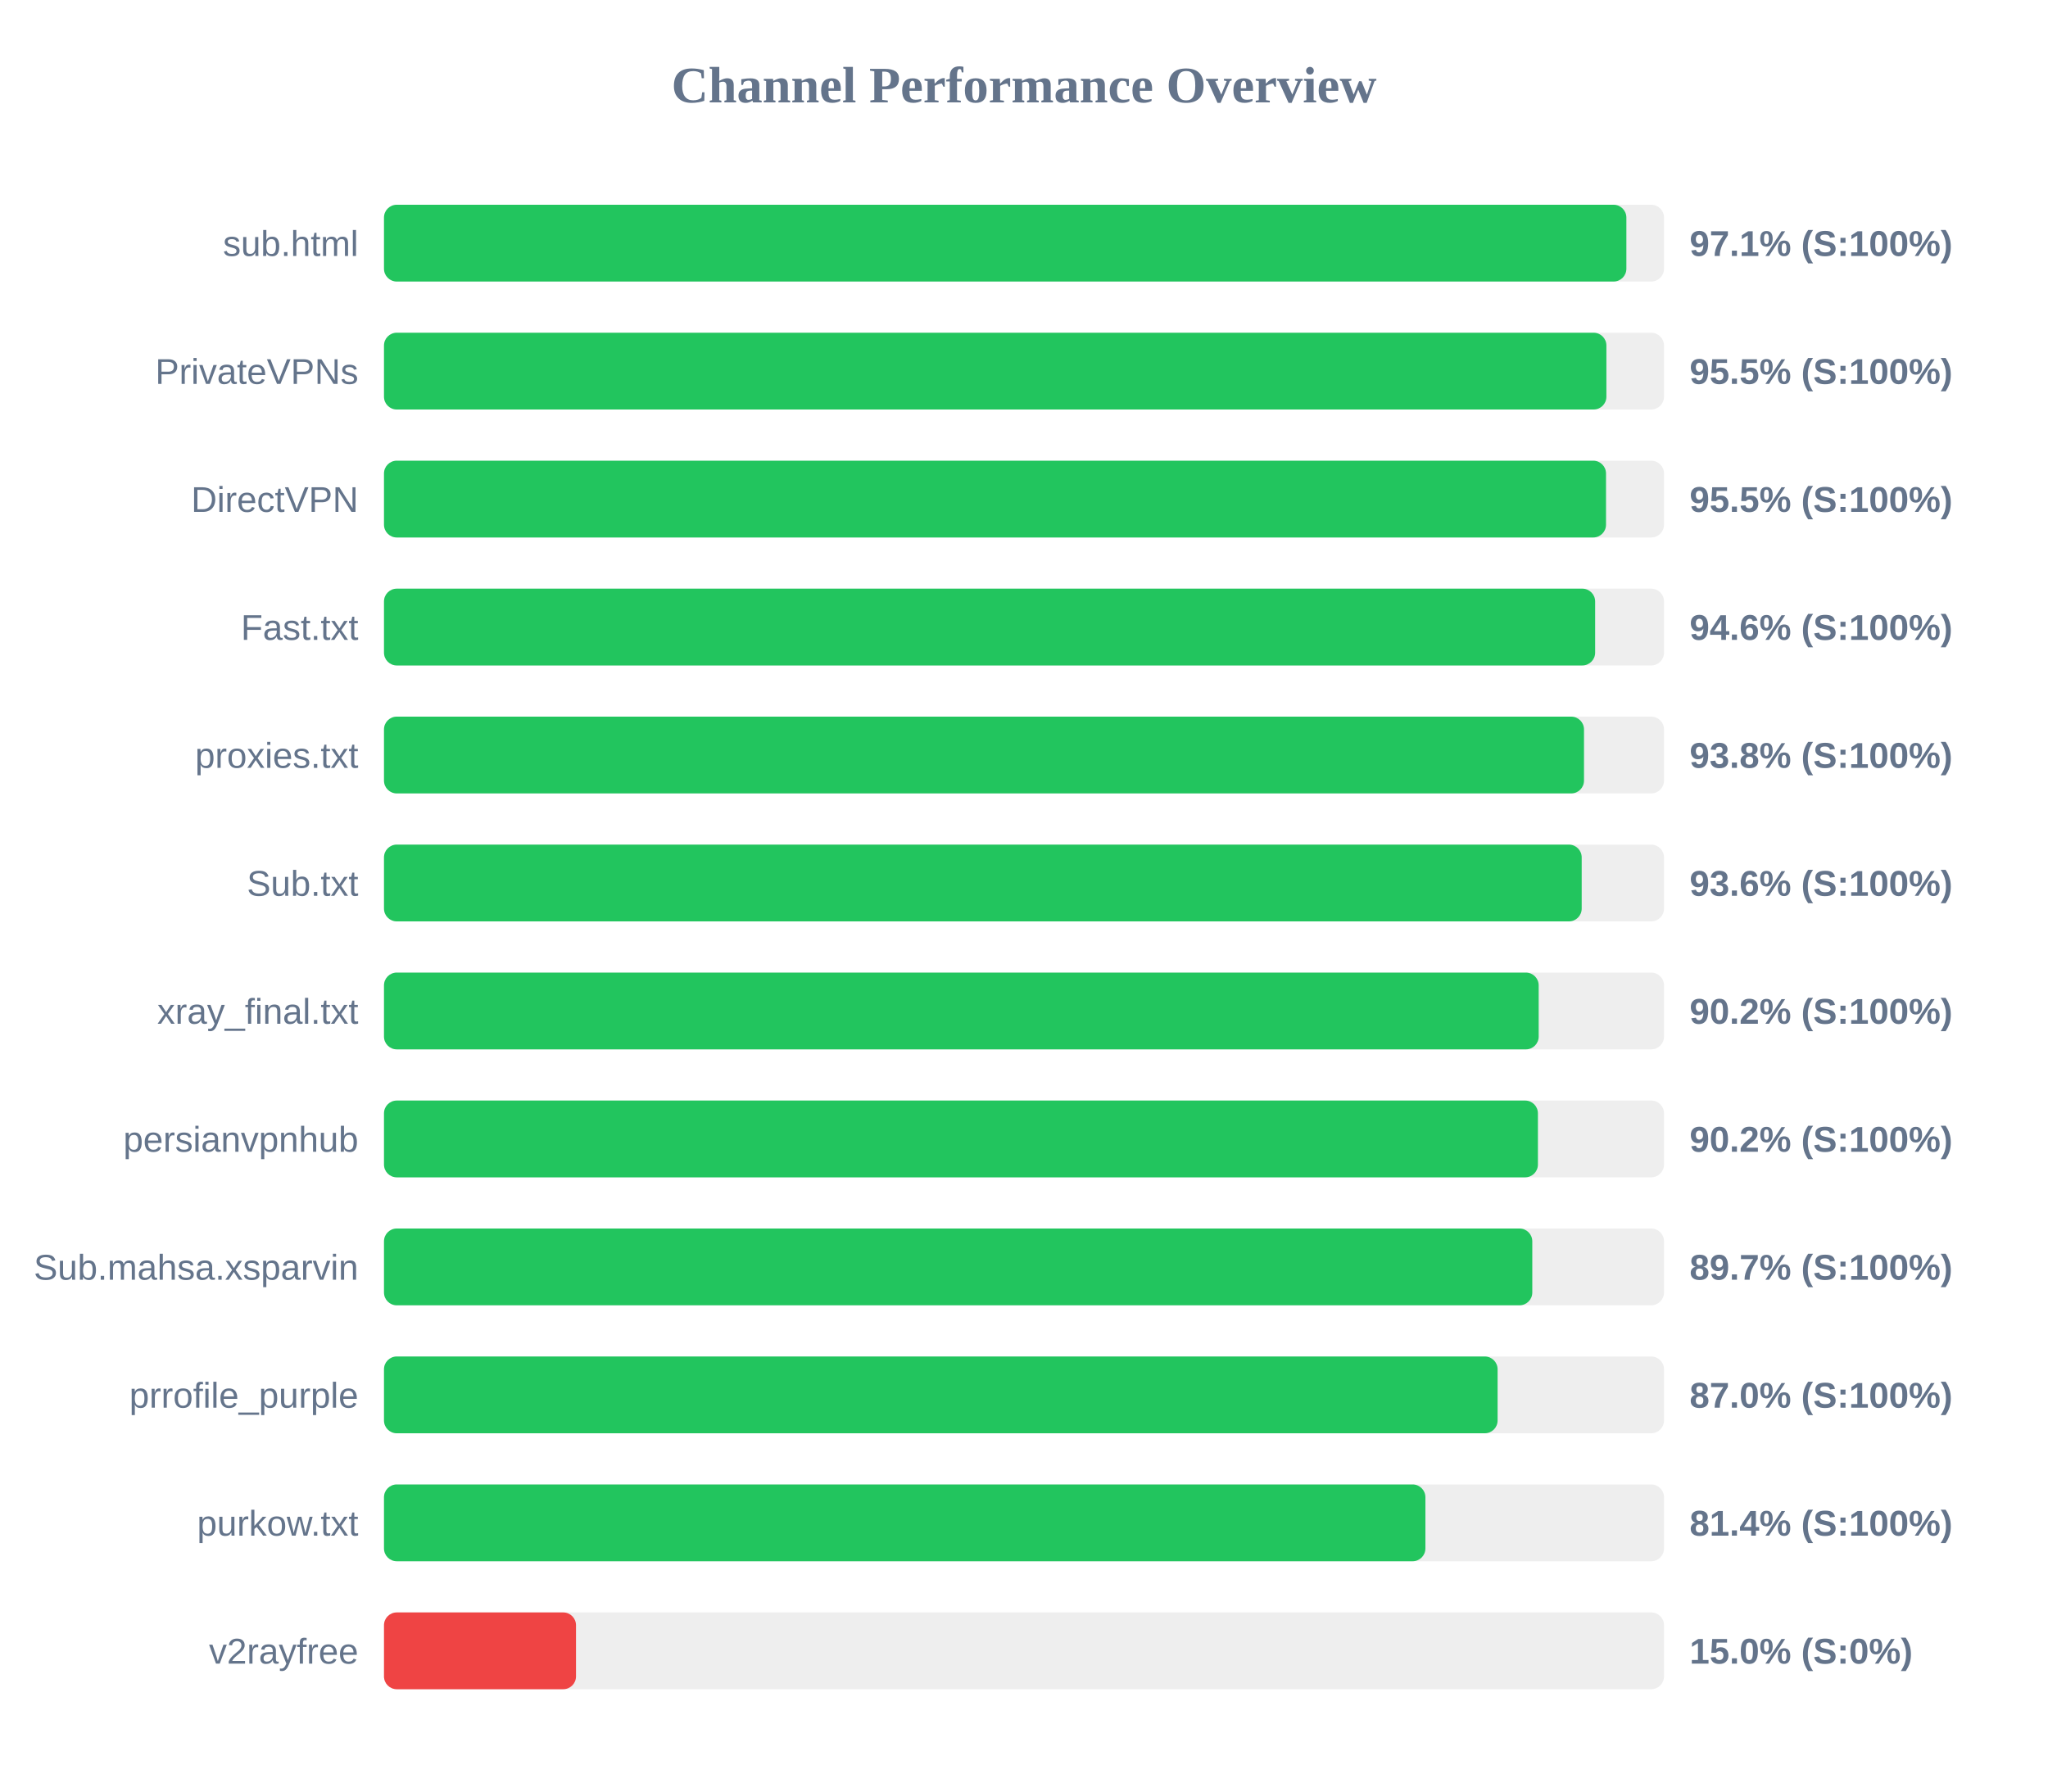
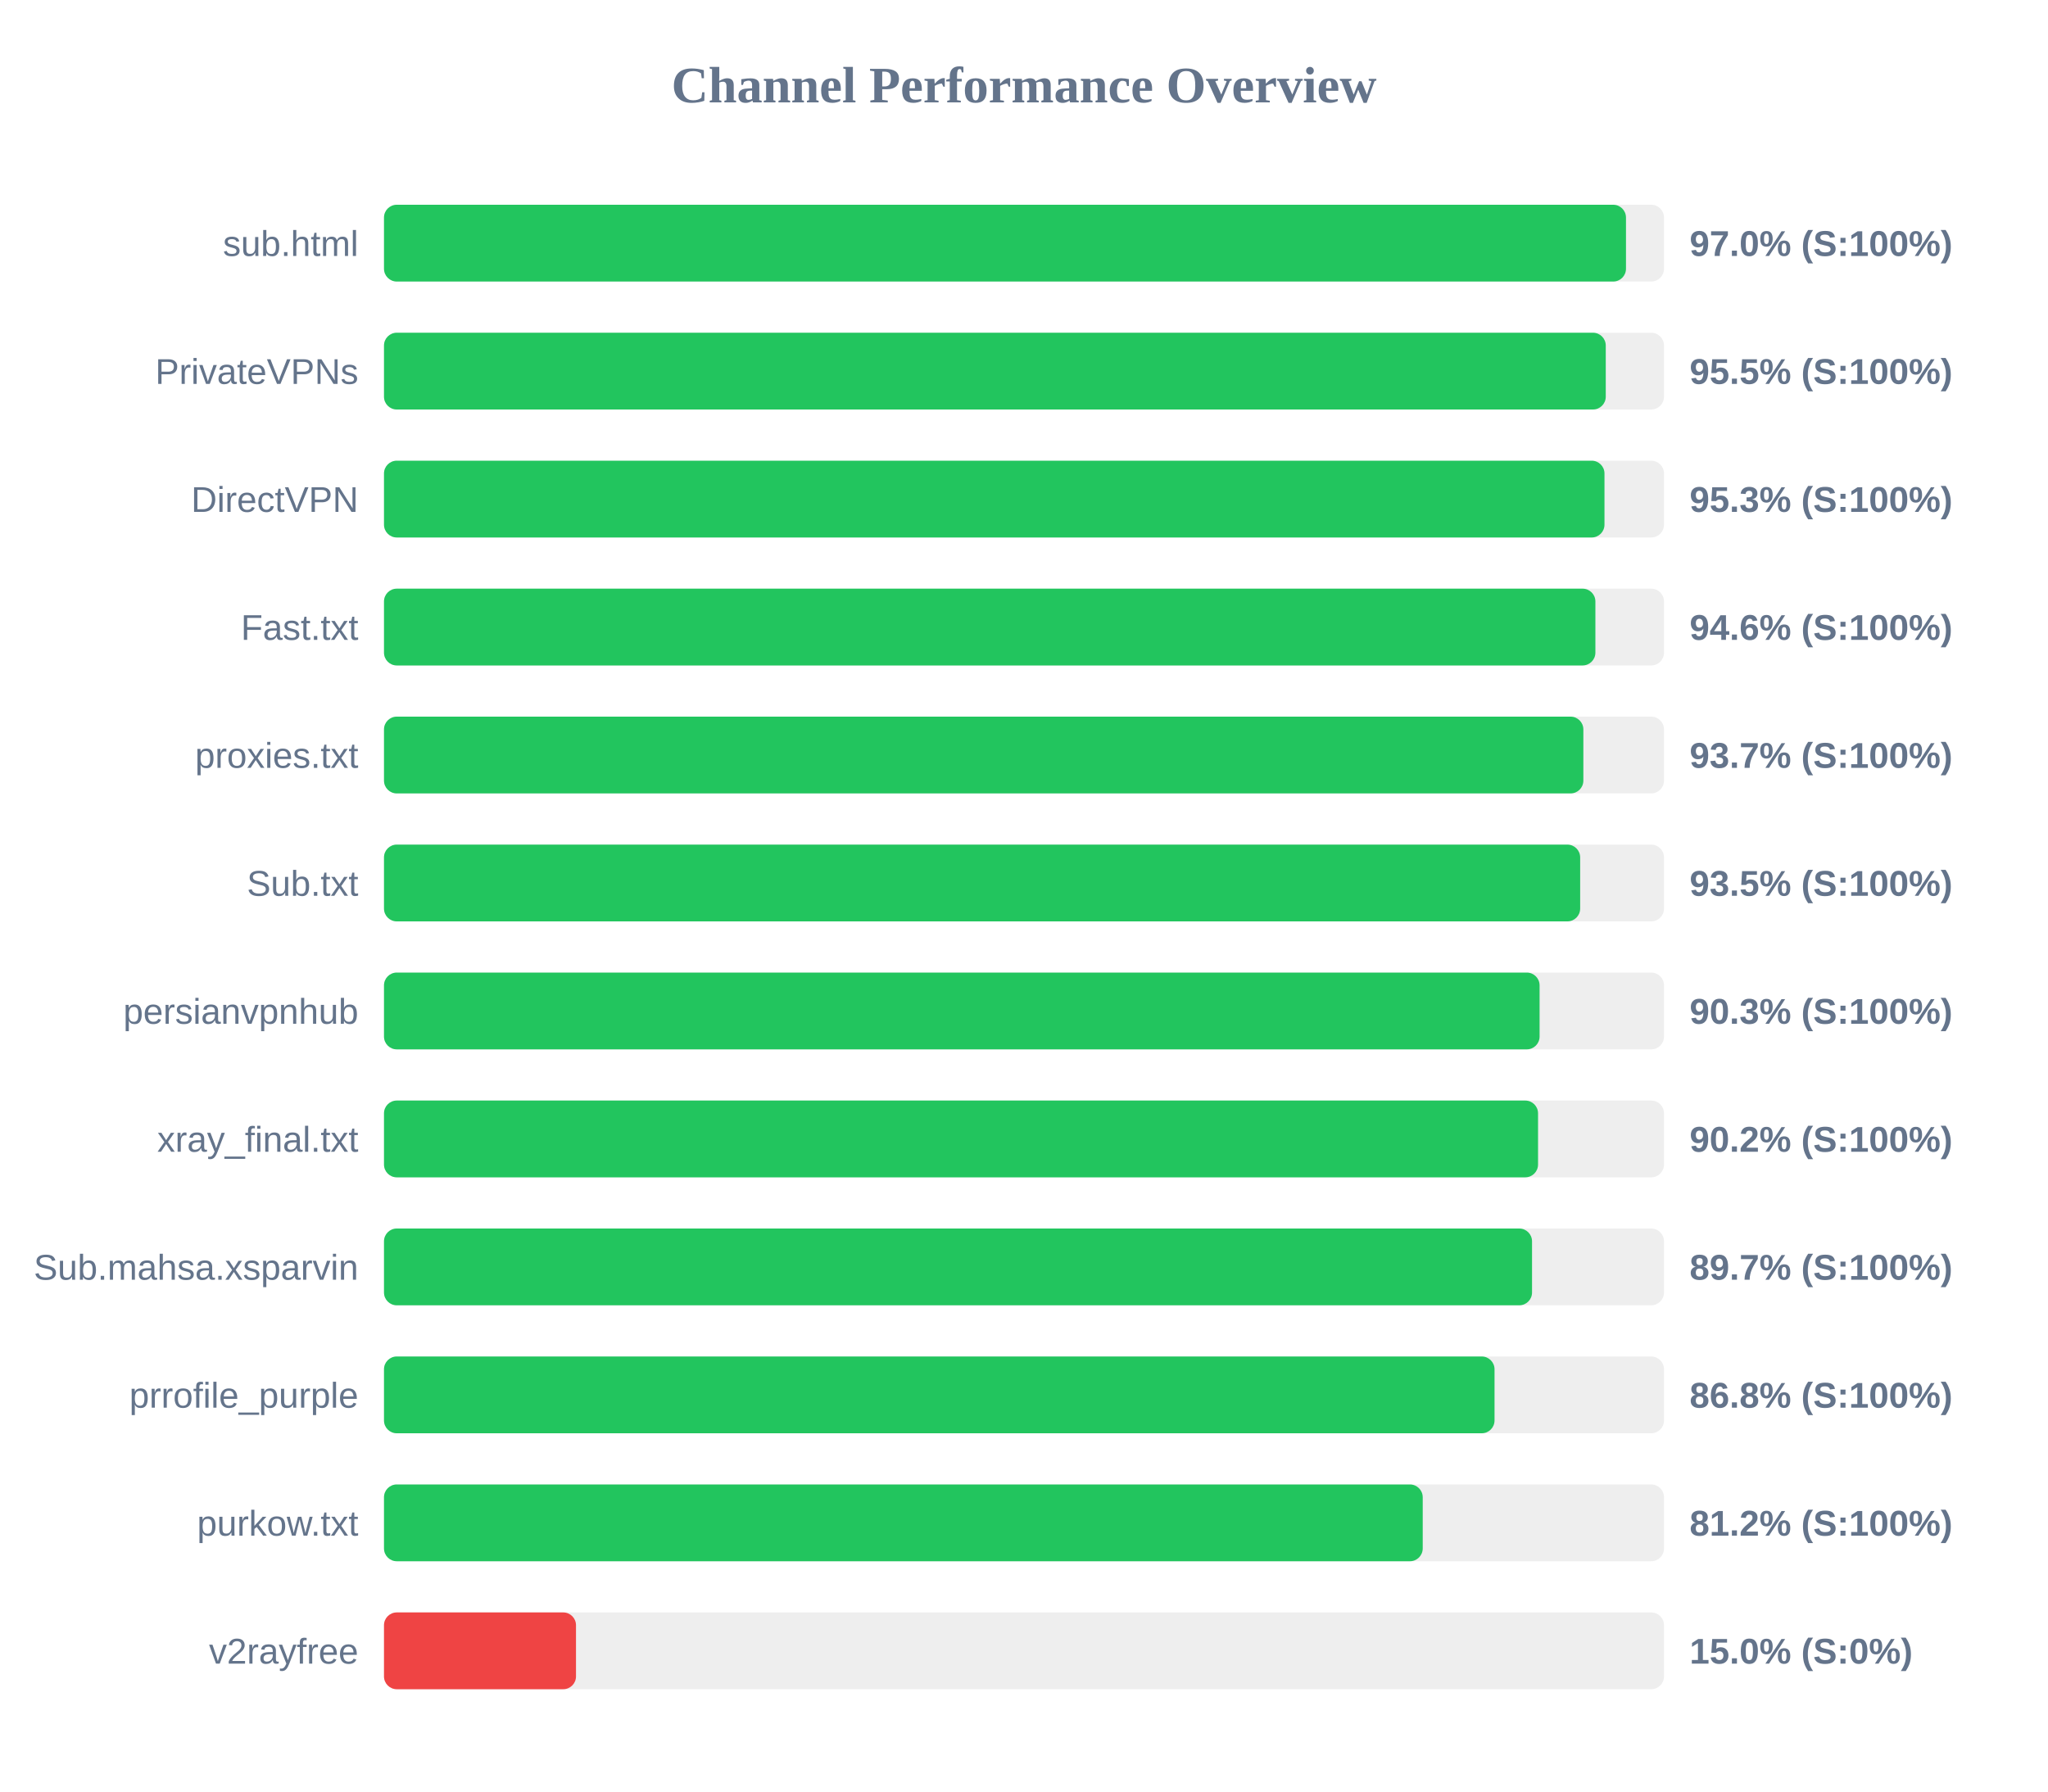
<svg xmlns="http://www.w3.org/2000/svg" width="800" height="700" version="1.1">
  <style>
        .row { font: 14px Arial; fill: #64748b; }
        .score { font: bold 14px Arial; fill: #64748b; }
    </style>
  <text x="400" y="40" text-anchor="middle" font-size="20px" font-weight="bold" fill="#64748b">Channel Performance Overview</text>
  <rect x="150" y="80" width="500" height="30" fill="#eee" rx="5" />
-   <rect x="150" y="80" width="485.3" height="30" fill="#22c55e" rx="5" />
+   <rect x="150" y="80" width="485.15" height="30" fill="#22c55e" rx="5" />
  <text x="140" y="100" text-anchor="end" class="row">sub.html</text>
-   <text x="660" y="100" text-anchor="start" class="score">97.1% (S:100%)</text>
+   <text x="660" y="100" text-anchor="start" class="score">97.0% (S:100%)</text>
  <rect x="150" y="130" width="500" height="30" fill="#eee" rx="5" />
-   <rect x="150" y="130" width="477.5" height="30" fill="#22c55e" rx="5" />
+   <rect x="150" y="130" width="477.25" height="30" fill="#22c55e" rx="5" />
  <text x="140" y="150" text-anchor="end" class="row">PrivateVPNs</text>
  <text x="660" y="150" text-anchor="start" class="score">95.5% (S:100%)</text>
  <rect x="150" y="180" width="500" height="30" fill="#eee" rx="5" />
-   <rect x="150" y="180" width="477.35" height="30" fill="#22c55e" rx="5" />
+   <rect x="150" y="180" width="476.75" height="30" fill="#22c55e" rx="5" />
  <text x="140" y="200" text-anchor="end" class="row">DirectVPN</text>
-   <text x="660" y="200" text-anchor="start" class="score">95.5% (S:100%)</text>
+   <text x="660" y="200" text-anchor="start" class="score">95.3% (S:100%)</text>
  <rect x="150" y="230" width="500" height="30" fill="#eee" rx="5" />
-   <rect x="150" y="230" width="473.1" height="30" fill="#22c55e" rx="5" />
+   <rect x="150" y="230" width="473.2" height="30" fill="#22c55e" rx="5" />
  <text x="140" y="250" text-anchor="end" class="row">Fast.txt</text>
  <text x="660" y="250" text-anchor="start" class="score">94.6% (S:100%)</text>
  <rect x="150" y="280" width="500" height="30" fill="#eee" rx="5" />
-   <rect x="150" y="280" width="468.75" height="30" fill="#22c55e" rx="5" />
+   <rect x="150" y="280" width="468.5" height="30" fill="#22c55e" rx="5" />
  <text x="140" y="300" text-anchor="end" class="row">proxies.txt</text>
-   <text x="660" y="300" text-anchor="start" class="score">93.8% (S:100%)</text>
+   <text x="660" y="300" text-anchor="start" class="score">93.7% (S:100%)</text>
  <rect x="150" y="330" width="500" height="30" fill="#eee" rx="5" />
-   <rect x="150" y="330" width="467.85" height="30" fill="#22c55e" rx="5" />
+   <rect x="150" y="330" width="467.25" height="30" fill="#22c55e" rx="5" />
  <text x="140" y="350" text-anchor="end" class="row">Sub.txt</text>
-   <text x="660" y="350" text-anchor="start" class="score">93.6% (S:100%)</text>
+   <text x="660" y="350" text-anchor="start" class="score">93.5% (S:100%)</text>
  <rect x="150" y="380" width="500" height="30" fill="#eee" rx="5" />
-   <rect x="150" y="380" width="451.05" height="30" fill="#22c55e" rx="5" />
-   <text x="140" y="400" text-anchor="end" class="row">xray_final.txt</text>
-   <text x="660" y="400" text-anchor="start" class="score">90.2% (S:100%)</text>
+   <rect x="150" y="380" width="451.4" height="30" fill="#22c55e" rx="5" />
+   <text x="140" y="400" text-anchor="end" class="row">persianvpnhub</text>
+   <text x="660" y="400" text-anchor="start" class="score">90.3% (S:100%)</text>
  <rect x="150" y="430" width="500" height="30" fill="#eee" rx="5" />
-   <rect x="150" y="430" width="450.75" height="30" fill="#22c55e" rx="5" />
-   <text x="140" y="450" text-anchor="end" class="row">persianvpnhub</text>
+   <rect x="150" y="430" width="450.8" height="30" fill="#22c55e" rx="5" />
+   <text x="140" y="450" text-anchor="end" class="row">xray_final.txt</text>
  <text x="660" y="450" text-anchor="start" class="score">90.2% (S:100%)</text>
  <rect x="150" y="480" width="500" height="30" fill="#eee" rx="5" />
-   <rect x="150" y="480" width="448.55" height="30" fill="#22c55e" rx="5" />
+   <rect x="150" y="480" width="448.45" height="30" fill="#22c55e" rx="5" />
  <text x="140" y="500" text-anchor="end" class="row">Sub.mahsa.xsparvin</text>
  <text x="660" y="500" text-anchor="start" class="score">89.7% (S:100%)</text>
  <rect x="150" y="530" width="500" height="30" fill="#eee" rx="5" />
-   <rect x="150" y="530" width="435.0" height="30" fill="#22c55e" rx="5" />
+   <rect x="150" y="530" width="433.8" height="30" fill="#22c55e" rx="5" />
  <text x="140" y="550" text-anchor="end" class="row">prrofile_purple</text>
-   <text x="660" y="550" text-anchor="start" class="score">87.0% (S:100%)</text>
+   <text x="660" y="550" text-anchor="start" class="score">86.8% (S:100%)</text>
  <rect x="150" y="580" width="500" height="30" fill="#eee" rx="5" />
-   <rect x="150" y="580" width="406.8" height="30" fill="#22c55e" rx="5" />
+   <rect x="150" y="580" width="405.75" height="30" fill="#22c55e" rx="5" />
  <text x="140" y="600" text-anchor="end" class="row">purkow.txt</text>
-   <text x="660" y="600" text-anchor="start" class="score">81.4% (S:100%)</text>
+   <text x="660" y="600" text-anchor="start" class="score">81.2% (S:100%)</text>
  <rect x="150" y="630" width="500" height="30" fill="#eee" rx="5" />
  <rect x="150" y="630" width="75.0" height="30" fill="#ef4444" rx="5" />
  <text x="140" y="650" text-anchor="end" class="row">v2rayfree</text>
  <text x="660" y="650" text-anchor="start" class="score">15.0% (S:0%)</text>
</svg>
